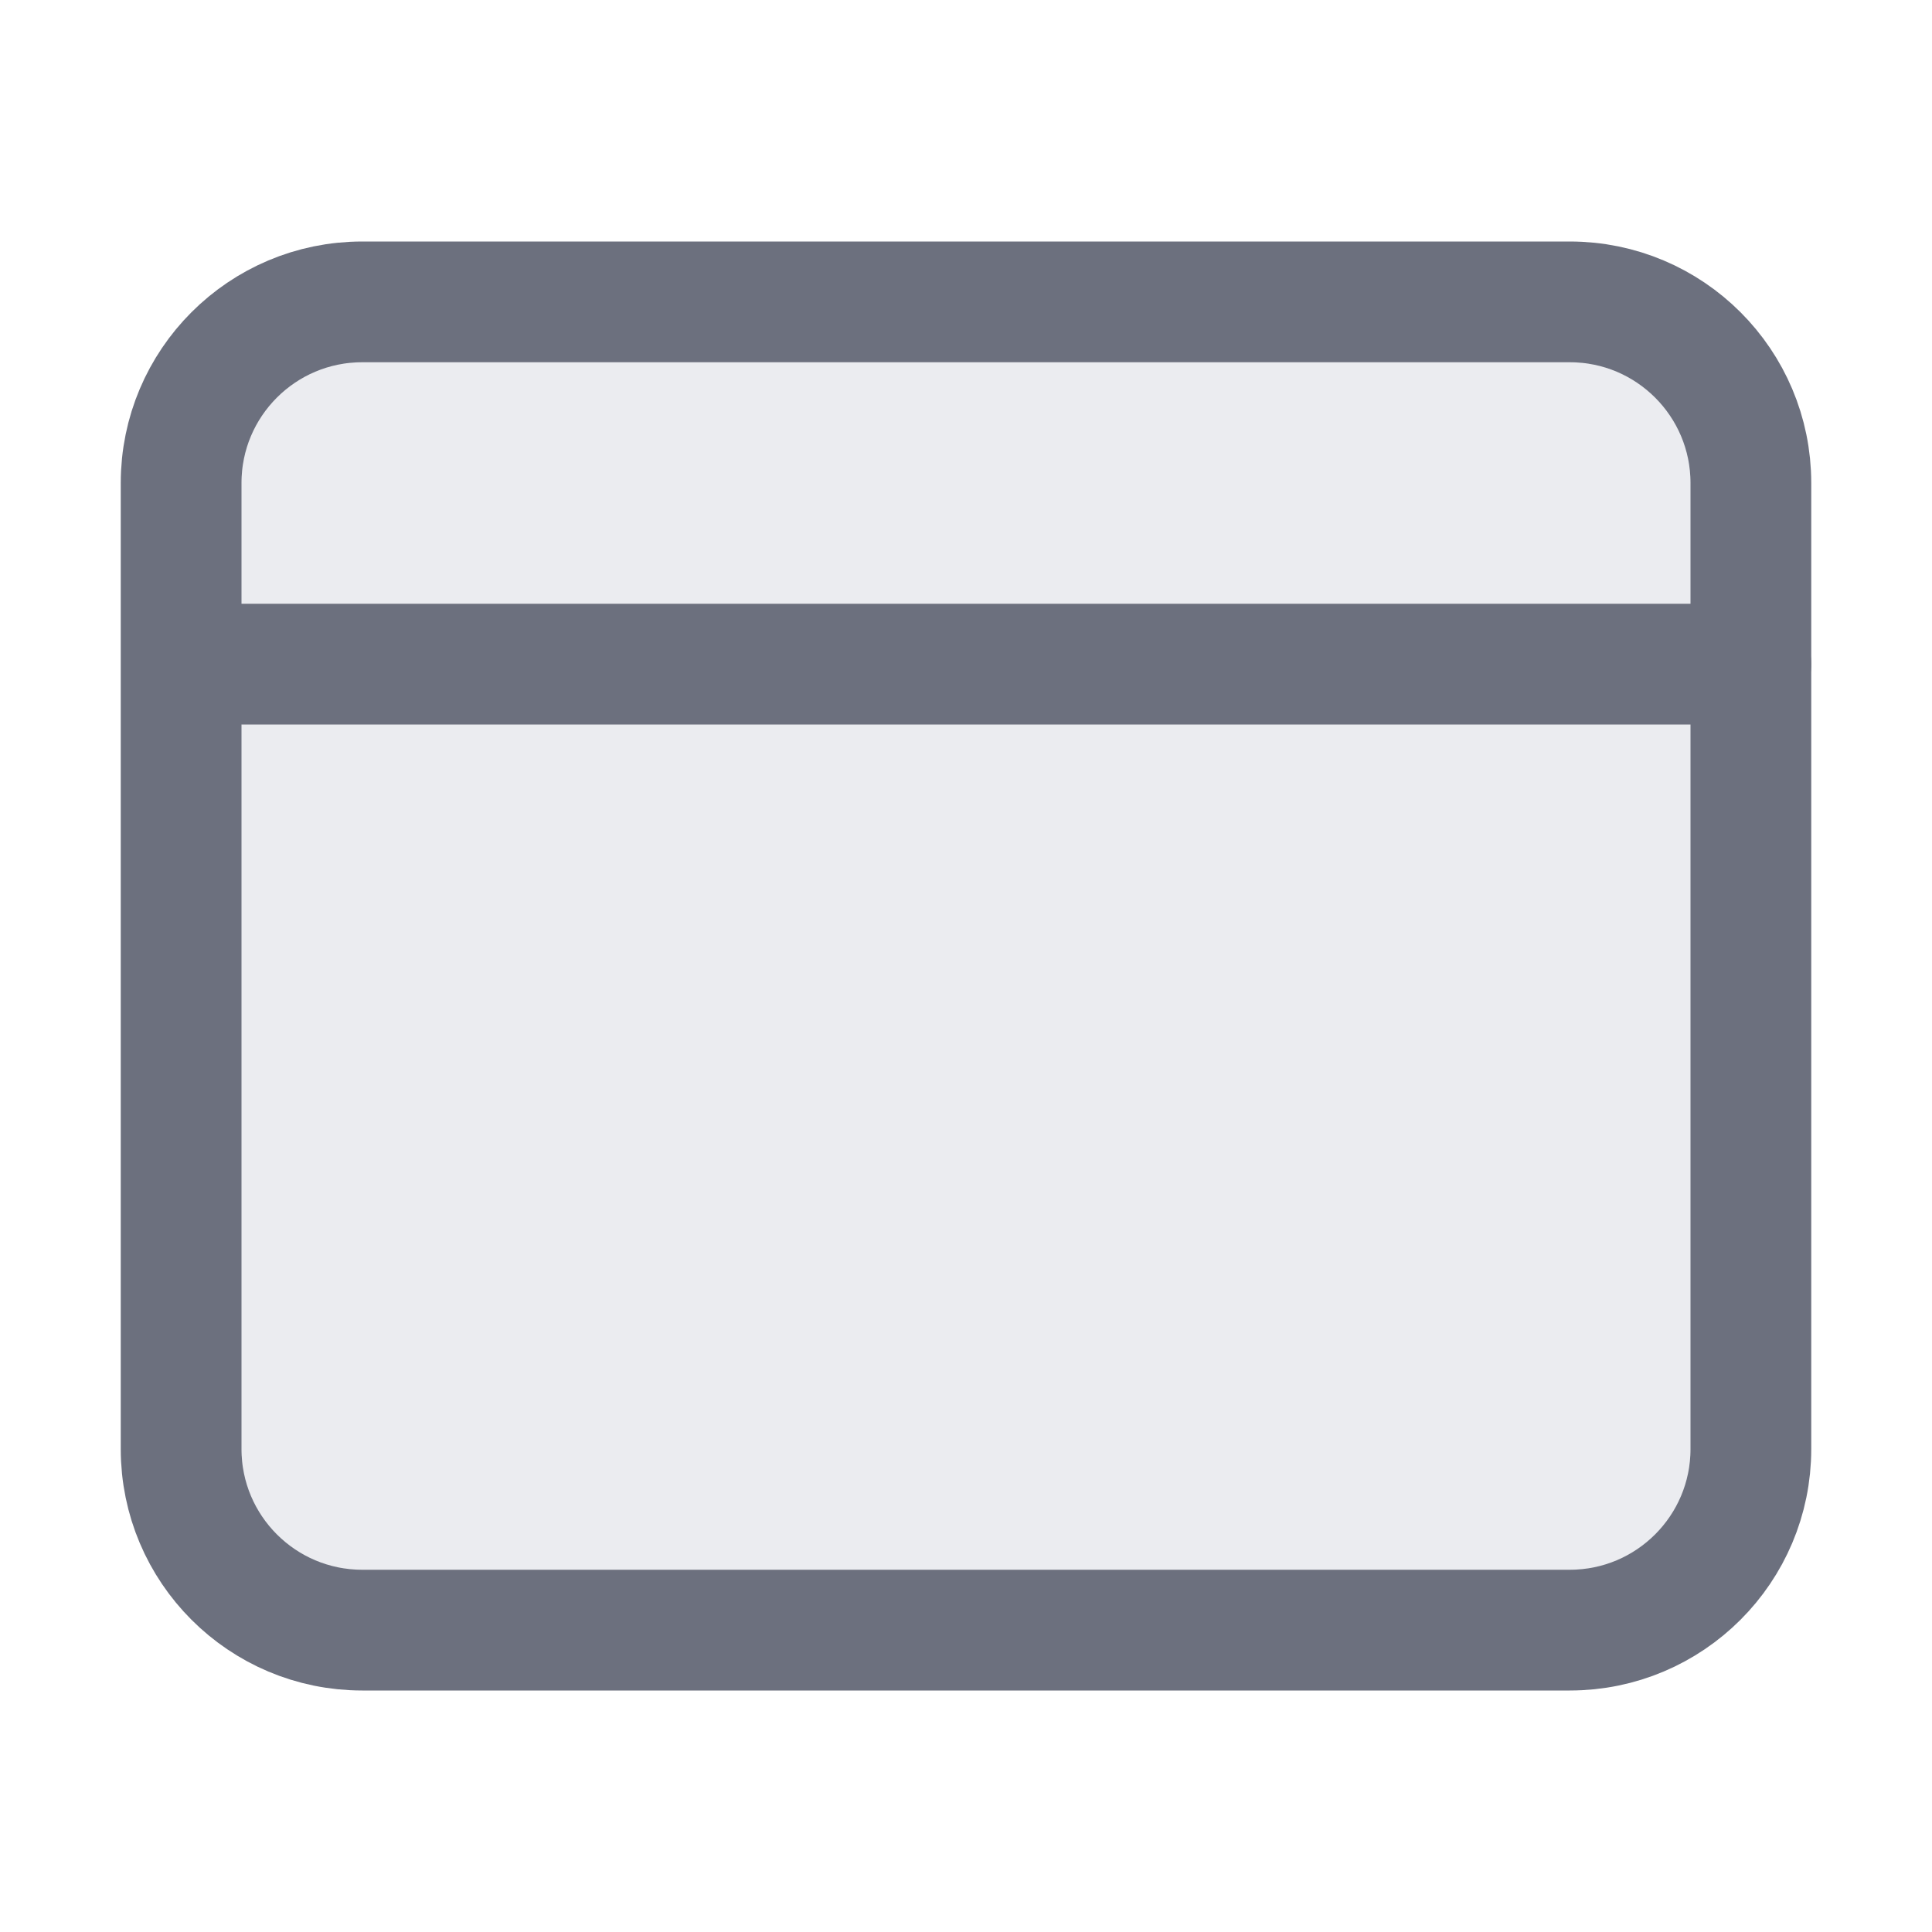
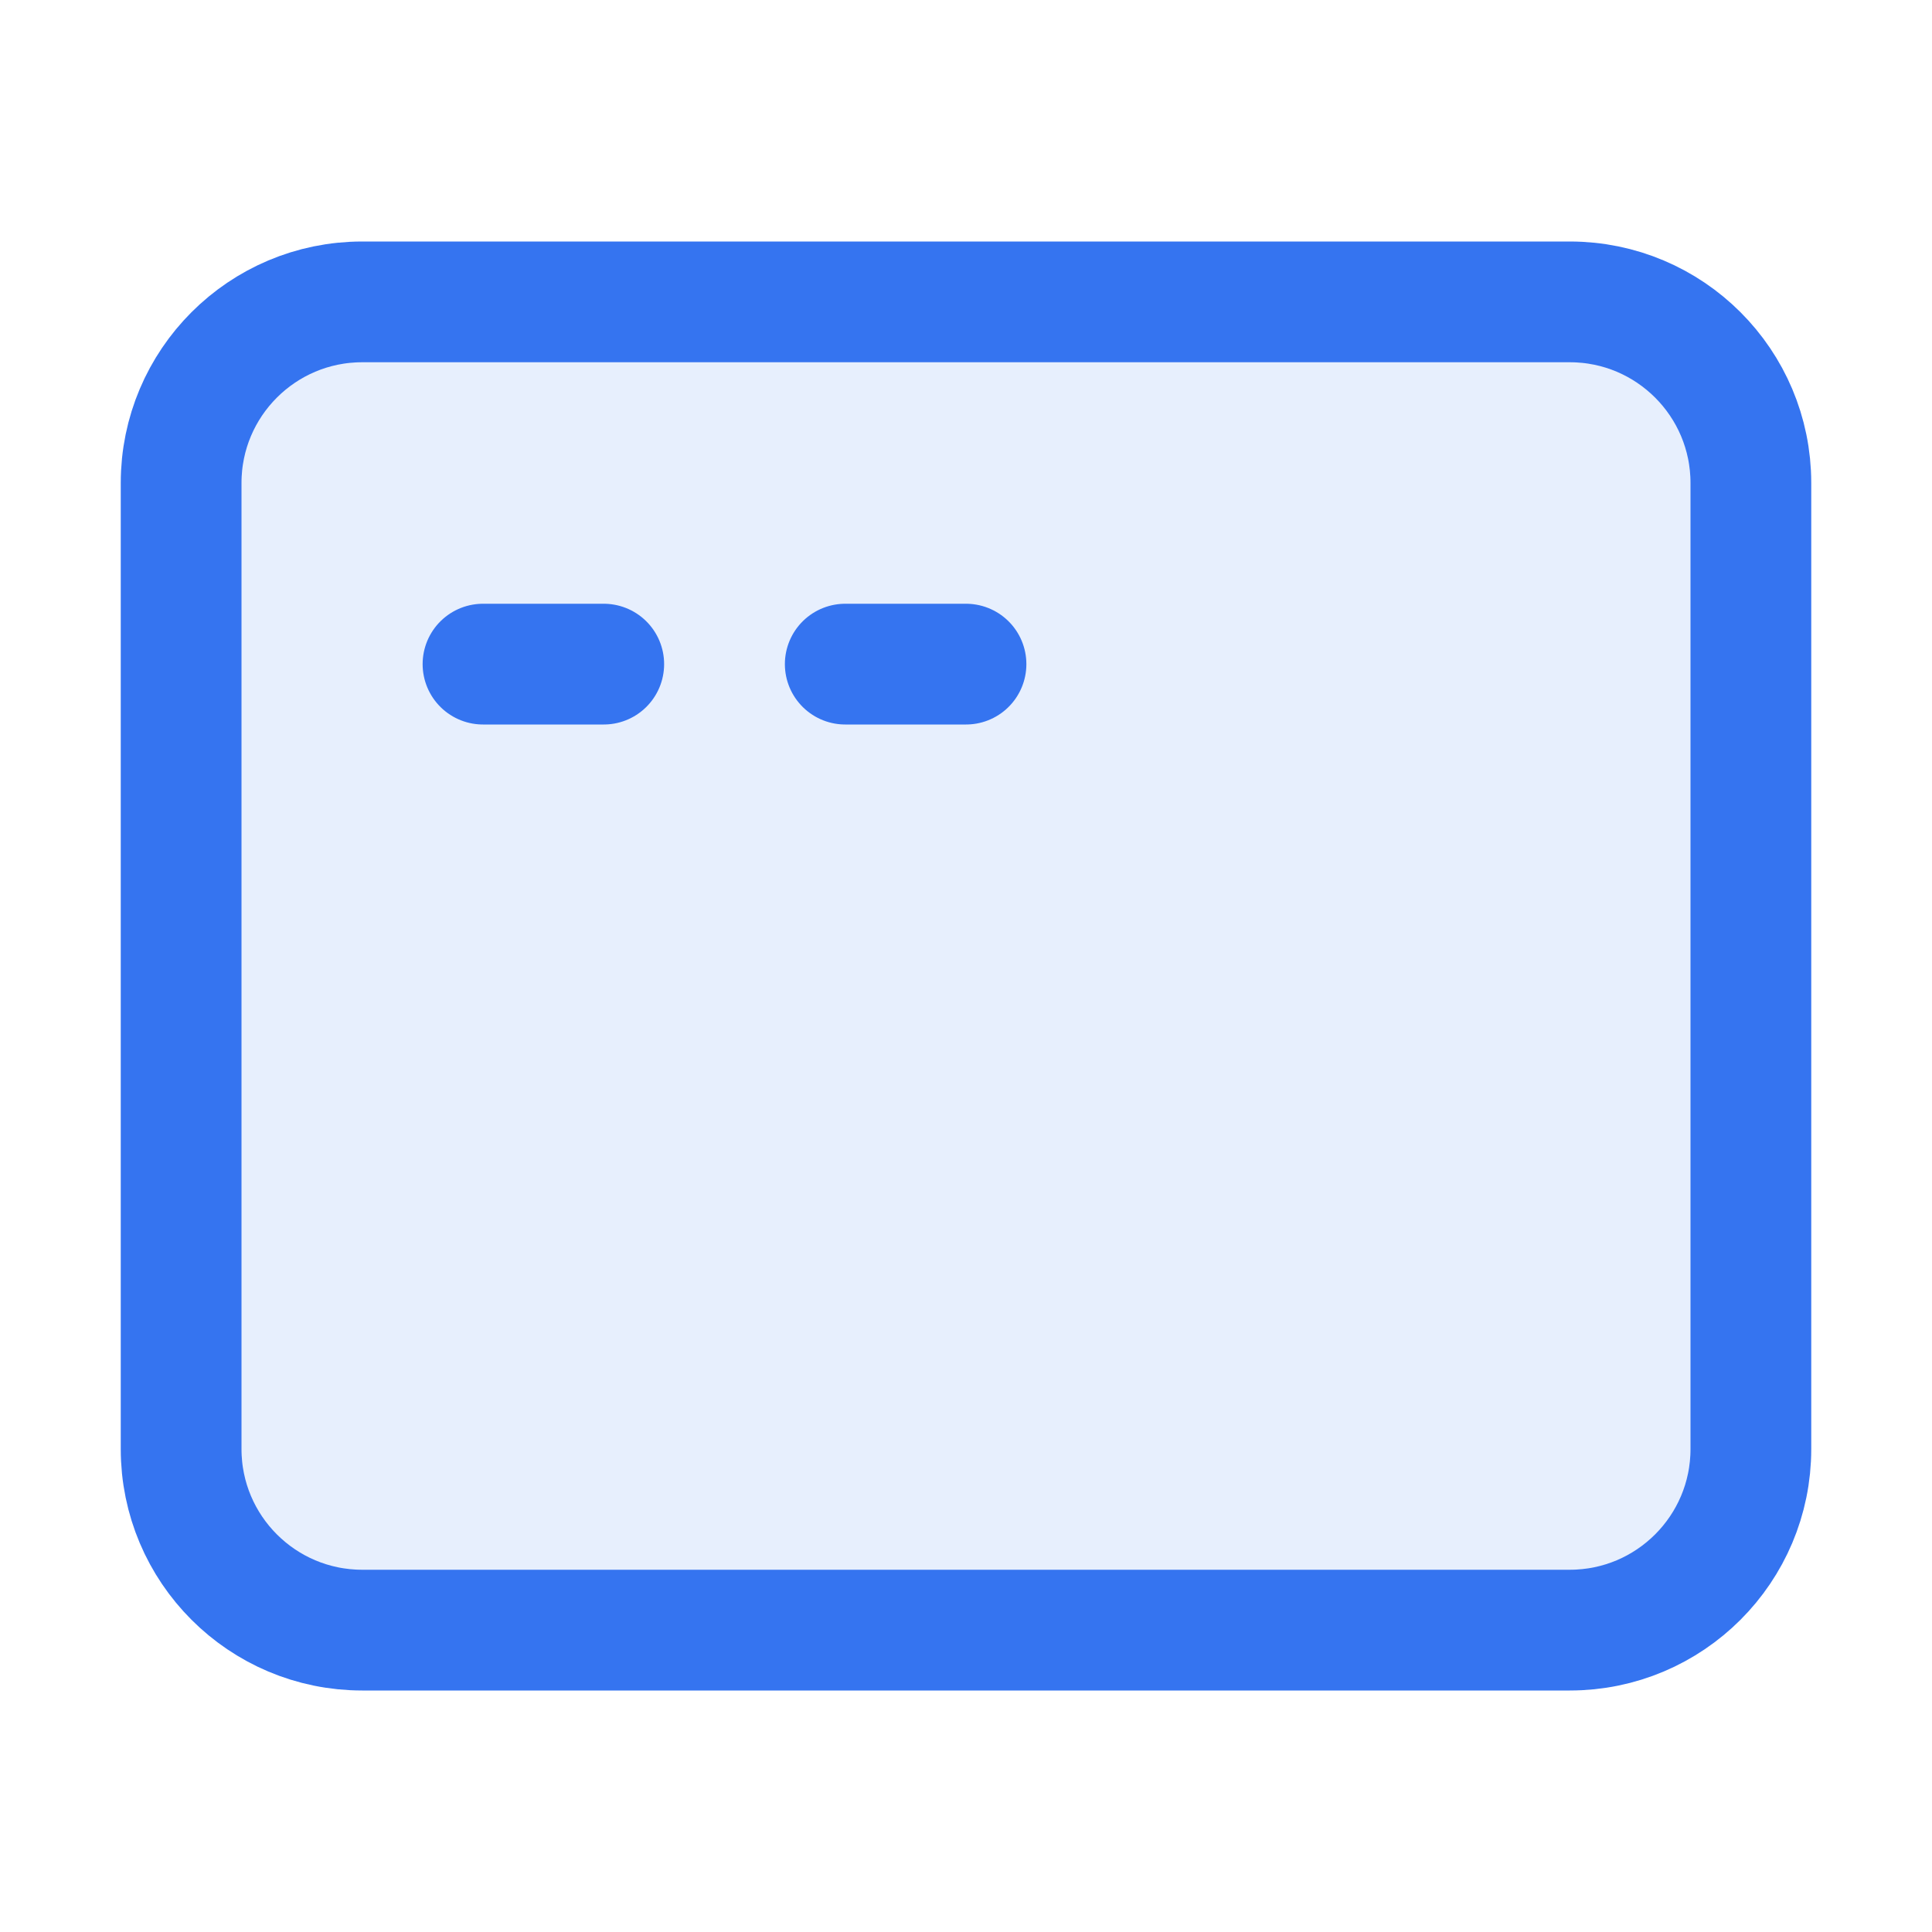
<svg xmlns="http://www.w3.org/2000/svg" width="16" height="16" viewBox="0 0 16 16" fill="none">
-   <rect x="1.5" y="2.5" width="13" height="11" rx="1.5" fill="#EBECF0" stroke="#6C707E" />
-   <path d="M2 5.5H14.5" stroke="#6C707E" stroke-linecap="round" />
+   <rect x="1.5" y="2.5" width="13" height="11" rx="1.5" fill="#E7EFFD" stroke="#3574F0" />
+   <path d="M4 5.5H5" stroke="#3574F0" stroke-linecap="round" />
+   <path d="M7 5.5H8" stroke="#3574F0" stroke-linecap="round" />
</svg>
